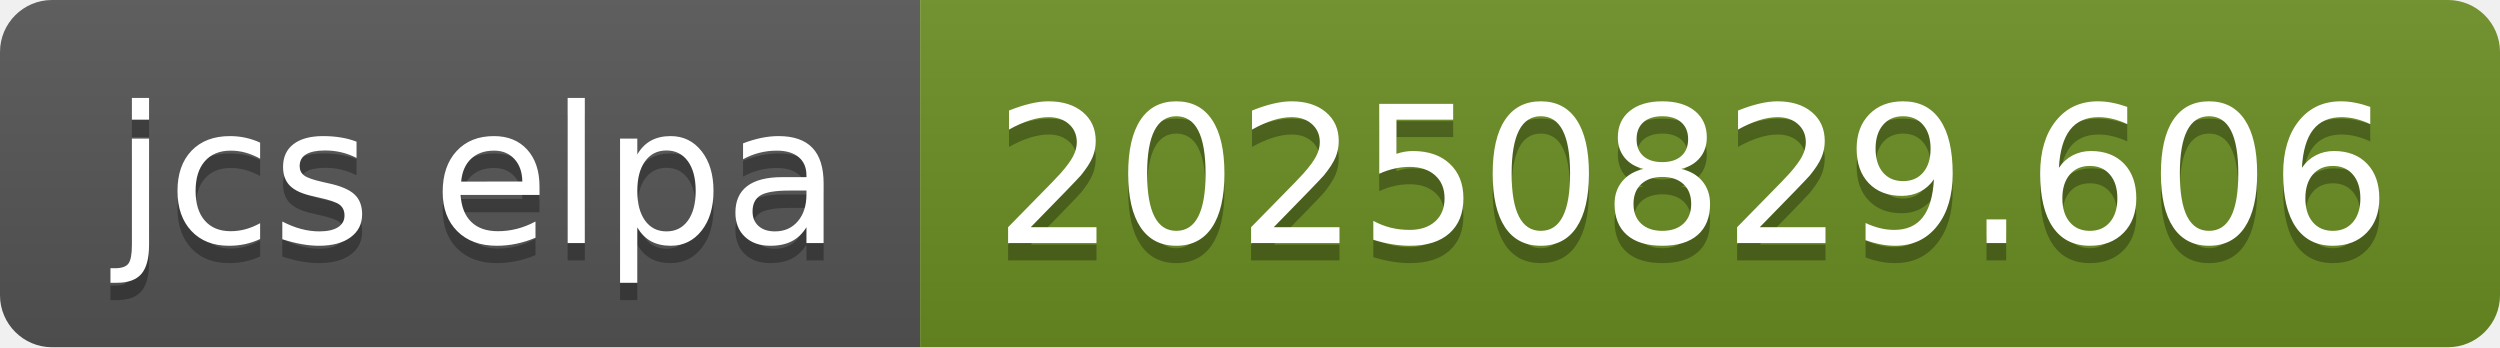
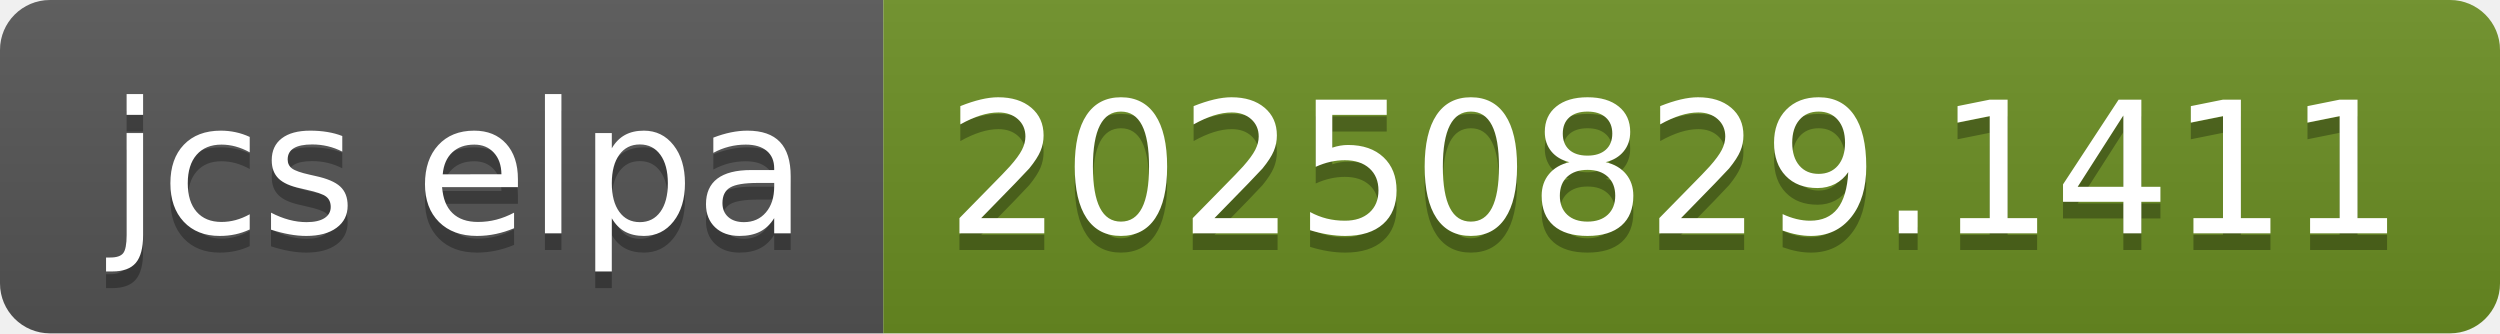
- <svg xmlns="http://www.w3.org/2000/svg" width="144" height="20" role="img" aria-label="jcs elpa: 20250829.606">
+ <svg xmlns="http://www.w3.org/2000/svg" width="150" height="20" role="img" aria-label="jcs elpa: 20250829.1411">
  <linearGradient id="s" x2="0" y2="100%">
    <stop offset="0" stop-color="#bbb" stop-opacity=".1" />
    <stop offset="1" stop-opacity=".1" />
  </linearGradient>
  <clipPath id="r">
-     <rect width="144" height="20" rx="3" fill="#fff" />
+     <rect width="150" height="20" rx="3" fill="#fff" />
  </clipPath>
  <g clip-path="url(#r)">
    <rect width="53" height="20" fill="#555" />
-     <rect x="53" width="91" height="20" fill="#6b8e23" />
-     <rect width="144" height="20" fill="url(#s)" />
+     <rect x="53" width="97" height="20" fill="#6b8e23" />
+     <rect width="150" height="20" fill="url(#s)" />
  </g>
  <g fill="#fff" text-anchor="middle" font-family="Verdana,Geneva,DejaVu Sans,sans-serif" text-rendering="geometricPrecision" font-size="110">
    <text aria-hidden="true" x="275" y="150" fill="#010101" fill-opacity=".3" transform="scale(.1)" textLength="430">jcs elpa</text>
    <text x="275" y="140" transform="scale(.1)" fill="#fff" textLength="430">jcs elpa</text>
-     <text aria-hidden="true" x="975" y="150" fill="#010101" fill-opacity=".3" transform="scale(.1)" textLength="810">20250829.606</text>
-     <text x="975" y="140" transform="scale(.1)" fill="#fff" textLength="810">20250829.606</text>
+     <text aria-hidden="true" x="1005" y="150" fill="#010101" fill-opacity=".3" transform="scale(.1)" textLength="870">20250829.1411</text>
+     <text x="1005" y="140" transform="scale(.1)" fill="#fff" textLength="870">20250829.1411</text>
  </g>
</svg>
